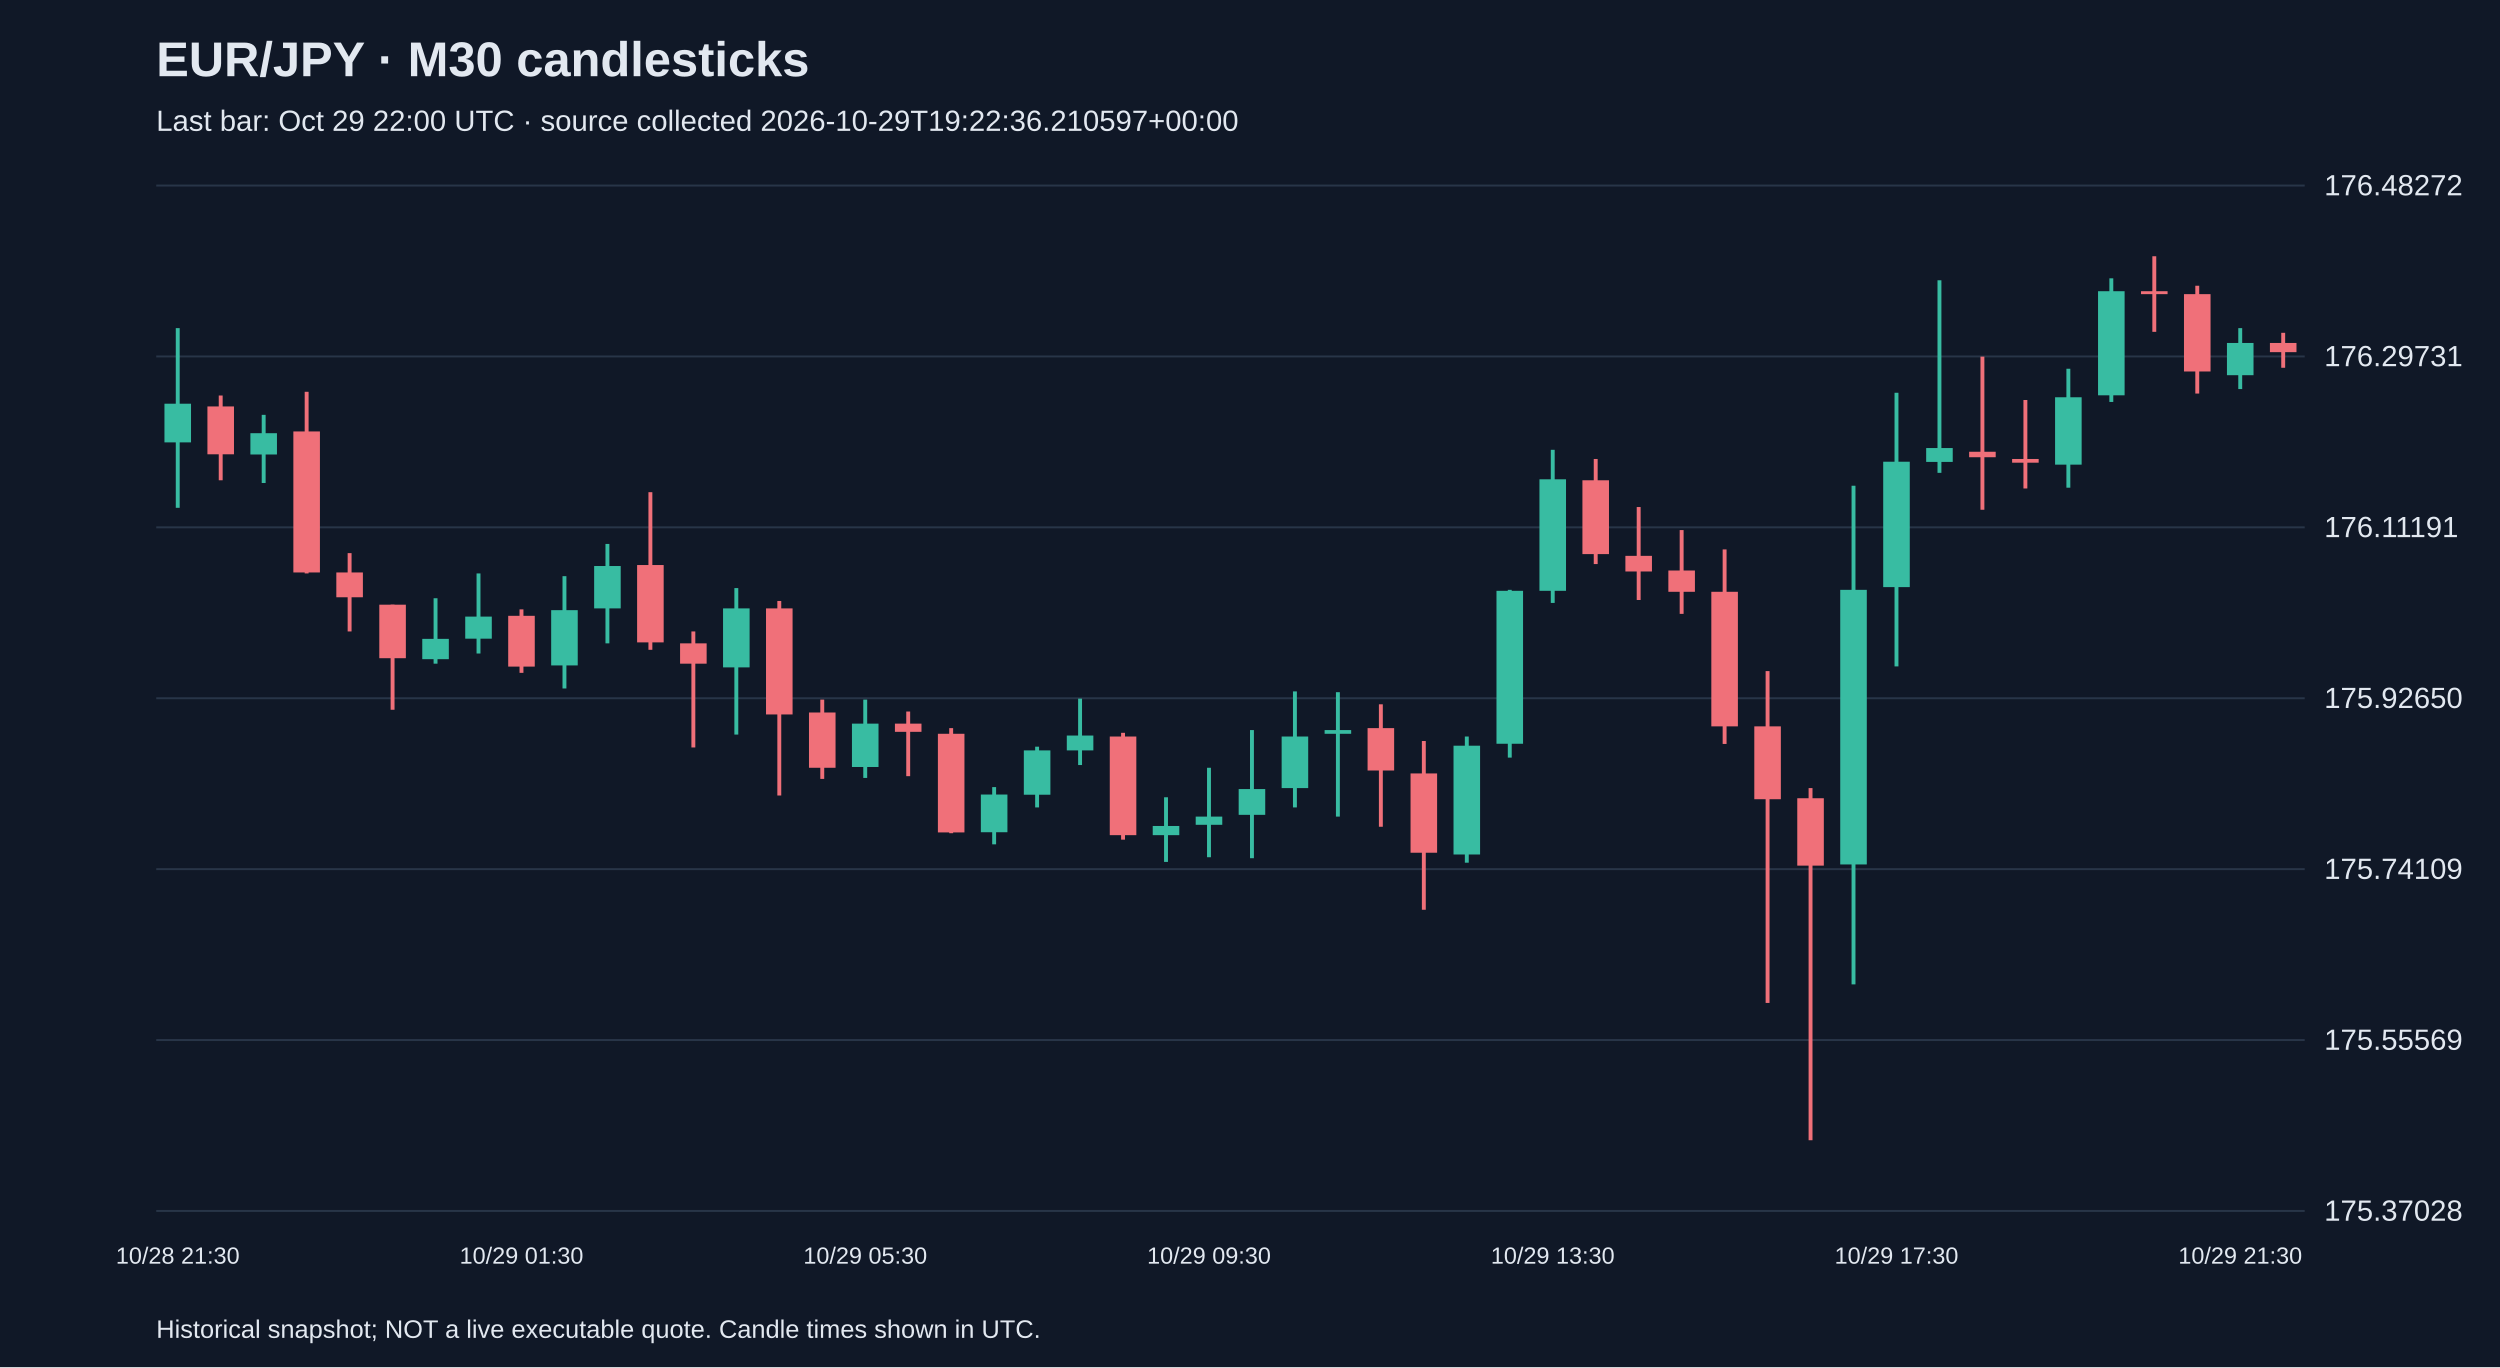
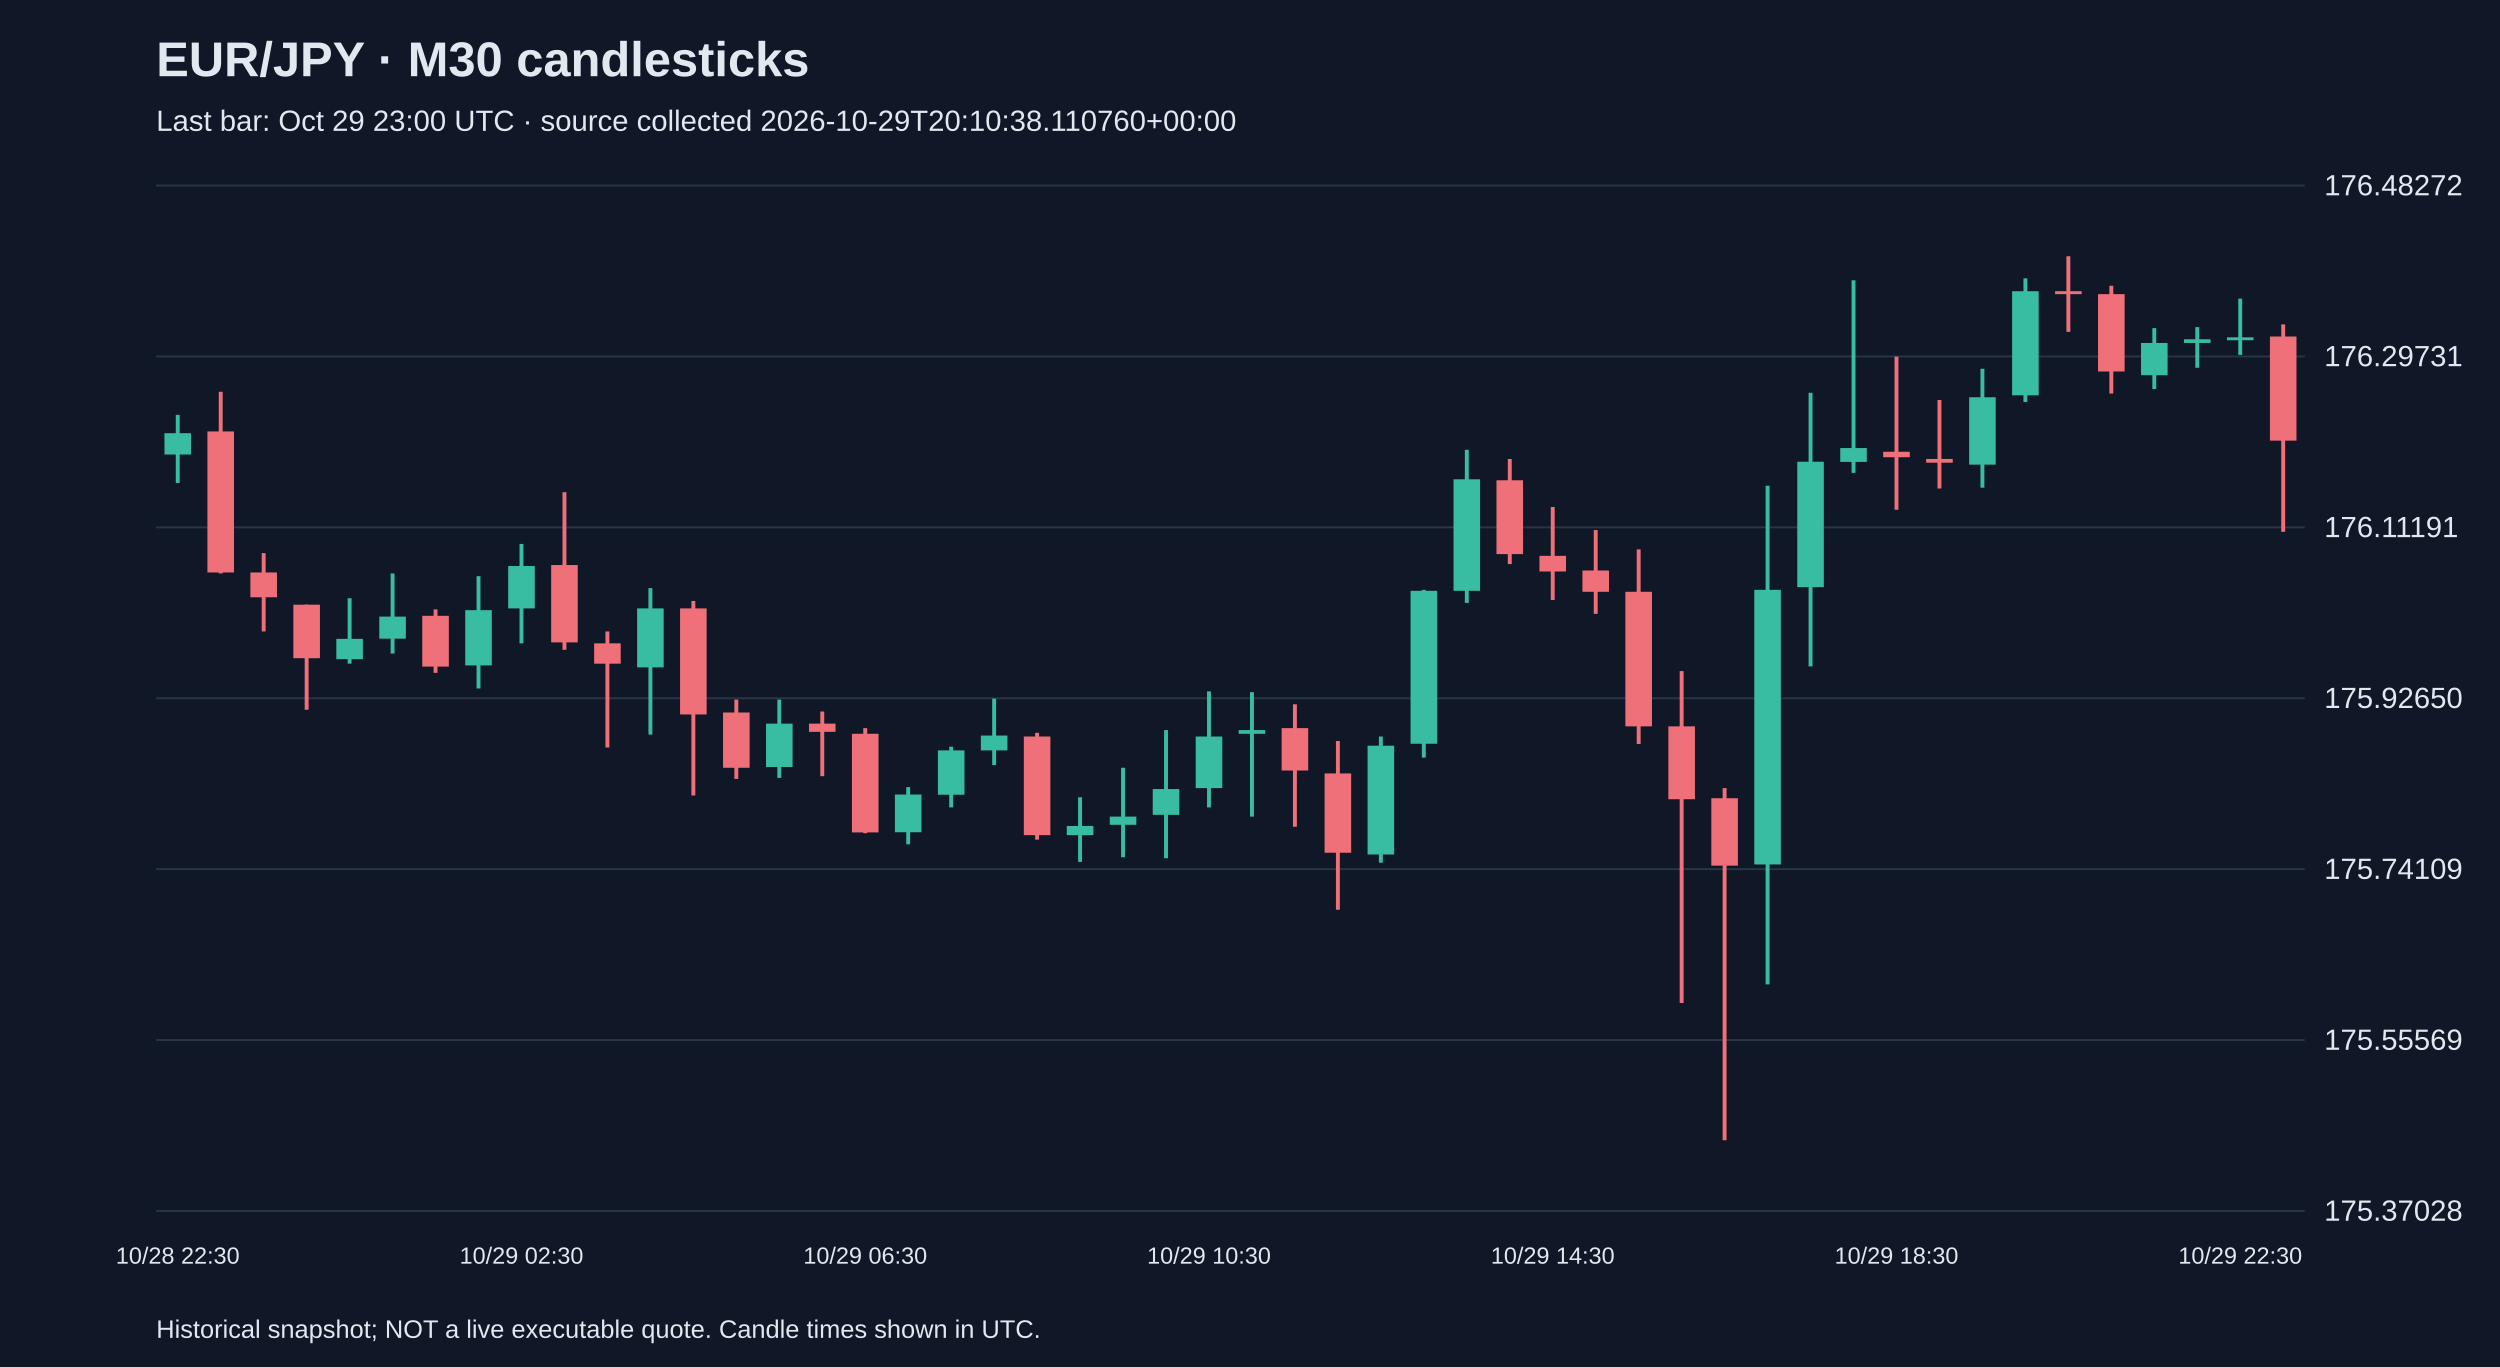
<svg xmlns="http://www.w3.org/2000/svg" viewBox="0 0 1280 700">
  <rect width="100%" height="100%" fill="#101827" />
  <style>text{font-family:Arial,sans-serif;fill:#e2e8f0}</style>
  <text x="80" y="39" font-size="25" font-weight="bold">EUR/JPY · M30 candlesticks</text>
-   <text x="80" y="67" font-size="15" fill="#a6b1c5">Last bar: Oct 29 22:00 UTC · source collected 2026-10-29T19:22:36.210597+00:00</text>
+   <text x="80" y="67" font-size="15" fill="#a6b1c5">Last bar: Oct 29 23:00 UTC · source collected 2026-10-29T20:10:38.110760+00:00</text>
  <line x1="80" y1="620.0" x2="1180" y2="620.0" stroke="#283548" />
  <text x="1190" y="625.0" font-size="15">175.37028</text>
  <line x1="80" y1="532.5" x2="1180" y2="532.5" stroke="#283548" />
  <text x="1190" y="537.5" font-size="15">175.55569</text>
  <line x1="80" y1="445.0" x2="1180" y2="445.0" stroke="#283548" />
  <text x="1190" y="450.0" font-size="15">175.74109</text>
  <line x1="80" y1="357.5" x2="1180" y2="357.5" stroke="#283548" />
  <text x="1190" y="362.5" font-size="15">175.92650</text>
  <line x1="80" y1="270.0" x2="1180" y2="270.0" stroke="#283548" />
  <text x="1190" y="275.0" font-size="15">176.11191</text>
  <line x1="80" y1="182.5" x2="1180" y2="182.5" stroke="#283548" />
  <text x="1190" y="187.5" font-size="15">176.29731</text>
  <line x1="80" y1="95.0" x2="1180" y2="95.0" stroke="#283548" />
  <text x="1190" y="100.0" font-size="15">176.48272</text>
-   <line x1="91.0" y1="168.0" x2="91.0" y2="260.0" stroke="#38bca2" stroke-width="2" />
-   <rect x="84.2" y="206.7" width="13.6" height="19.8" fill="#38bca2" />
-   <text x="91.0" y="647" text-anchor="middle" font-size="12">10/28 21:30</text>
-   <line x1="113.0" y1="202.5" x2="113.0" y2="245.9" stroke="#f07079" stroke-width="2" />
-   <rect x="106.2" y="208.1" width="13.6" height="24.5" fill="#f07079" />
-   <line x1="135.0" y1="212.4" x2="135.0" y2="247.3" stroke="#38bca2" stroke-width="2" />
-   <rect x="128.2" y="221.8" width="13.6" height="10.9" fill="#38bca2" />
-   <line x1="157.0" y1="200.6" x2="157.0" y2="293.6" stroke="#f07079" stroke-width="2" />
-   <rect x="150.2" y="220.9" width="13.6" height="72.2" fill="#f07079" />
-   <line x1="179.0" y1="283.2" x2="179.0" y2="323.3" stroke="#f07079" stroke-width="2" />
-   <rect x="172.2" y="293.1" width="13.6" height="12.7" fill="#f07079" />
-   <line x1="201.0" y1="309.6" x2="201.0" y2="363.4" stroke="#f07079" stroke-width="2" />
-   <rect x="194.2" y="309.6" width="13.6" height="27.4" fill="#f07079" />
-   <line x1="223.0" y1="306.3" x2="223.0" y2="339.8" stroke="#38bca2" stroke-width="2" />
-   <rect x="216.2" y="327.1" width="13.6" height="10.4" fill="#38bca2" />
-   <line x1="245.0" y1="293.6" x2="245.0" y2="334.6" stroke="#38bca2" stroke-width="2" />
-   <rect x="238.2" y="315.7" width="13.6" height="11.3" fill="#38bca2" />
-   <line x1="267.0" y1="312.0" x2="267.0" y2="344.5" stroke="#f07079" stroke-width="2" />
-   <rect x="260.2" y="315.3" width="13.6" height="26.0" fill="#f07079" />
-   <text x="267.0" y="647" text-anchor="middle" font-size="12">10/29 01:30</text>
-   <line x1="289.0" y1="295.0" x2="289.0" y2="352.5" stroke="#38bca2" stroke-width="2" />
-   <rect x="282.2" y="312.4" width="13.6" height="28.3" fill="#38bca2" />
-   <line x1="311.0" y1="278.5" x2="311.0" y2="329.4" stroke="#38bca2" stroke-width="2" />
-   <rect x="304.2" y="289.8" width="13.6" height="21.7" fill="#38bca2" />
-   <line x1="333.0" y1="252.0" x2="333.0" y2="332.7" stroke="#f07079" stroke-width="2" />
-   <rect x="326.2" y="289.3" width="13.6" height="39.6" fill="#f07079" />
-   <line x1="355.0" y1="323.3" x2="355.0" y2="382.7" stroke="#f07079" stroke-width="2" />
-   <rect x="348.2" y="329.4" width="13.6" height="10.4" fill="#f07079" />
-   <line x1="377.0" y1="301.1" x2="377.0" y2="376.1" stroke="#38bca2" stroke-width="2" />
-   <rect x="370.2" y="311.5" width="13.6" height="30.2" fill="#38bca2" />
-   <line x1="399.0" y1="307.7" x2="399.0" y2="407.3" stroke="#f07079" stroke-width="2" />
-   <rect x="392.2" y="311.5" width="13.6" height="54.3" fill="#f07079" />
-   <line x1="421.0" y1="358.2" x2="421.0" y2="398.8" stroke="#f07079" stroke-width="2" />
-   <rect x="414.2" y="364.8" width="13.6" height="28.3" fill="#f07079" />
-   <line x1="443.0" y1="358.2" x2="443.0" y2="398.3" stroke="#38bca2" stroke-width="2" />
-   <rect x="436.2" y="370.5" width="13.6" height="22.2" fill="#38bca2" />
-   <text x="443.0" y="647" text-anchor="middle" font-size="12">10/29 05:30</text>
-   <line x1="465.0" y1="364.3" x2="465.0" y2="397.4" stroke="#f07079" stroke-width="2" />
-   <rect x="458.2" y="370.5" width="13.6" height="4.2" fill="#f07079" />
-   <line x1="487.0" y1="372.8" x2="487.0" y2="426.6" stroke="#f07079" stroke-width="2" />
-   <rect x="480.2" y="375.7" width="13.6" height="50.5" fill="#f07079" />
-   <line x1="509.0" y1="403.0" x2="509.0" y2="432.3" stroke="#38bca2" stroke-width="2" />
-   <rect x="502.2" y="406.8" width="13.6" height="19.3" fill="#38bca2" />
-   <line x1="531.0" y1="382.3" x2="531.0" y2="413.4" stroke="#38bca2" stroke-width="2" />
-   <rect x="524.2" y="384.2" width="13.6" height="22.7" fill="#38bca2" />
-   <line x1="553.0" y1="357.7" x2="553.0" y2="391.7" stroke="#38bca2" stroke-width="2" />
-   <rect x="546.2" y="376.6" width="13.6" height="7.6" fill="#38bca2" />
-   <line x1="575.0" y1="375.2" x2="575.0" y2="429.9" stroke="#f07079" stroke-width="2" />
-   <rect x="568.2" y="377.1" width="13.6" height="50.5" fill="#f07079" />
-   <line x1="597.0" y1="408.2" x2="597.0" y2="441.3" stroke="#38bca2" stroke-width="2" />
-   <rect x="590.2" y="422.9" width="13.6" height="4.7" fill="#38bca2" />
-   <line x1="619.0" y1="393.1" x2="619.0" y2="438.9" stroke="#38bca2" stroke-width="2" />
-   <rect x="612.2" y="418.1" width="13.6" height="4.2" fill="#38bca2" />
-   <text x="619.0" y="647" text-anchor="middle" font-size="12">10/29 09:30</text>
-   <line x1="641.0" y1="373.8" x2="641.0" y2="439.4" stroke="#38bca2" stroke-width="2" />
-   <rect x="634.2" y="404.0" width="13.6" height="13.2" fill="#38bca2" />
-   <line x1="663.0" y1="354.0" x2="663.0" y2="413.4" stroke="#38bca2" stroke-width="2" />
-   <rect x="656.2" y="377.1" width="13.6" height="26.4" fill="#38bca2" />
-   <line x1="685.0" y1="354.4" x2="685.0" y2="418.1" stroke="#38bca2" stroke-width="2" />
-   <rect x="678.2" y="373.8" width="13.6" height="1.9" fill="#38bca2" />
-   <line x1="707.0" y1="360.6" x2="707.0" y2="423.3" stroke="#f07079" stroke-width="2" />
-   <rect x="700.2" y="372.8" width="13.6" height="21.7" fill="#f07079" />
-   <line x1="729.0" y1="379.4" x2="729.0" y2="465.8" stroke="#f07079" stroke-width="2" />
-   <rect x="722.2" y="396.0" width="13.6" height="40.6" fill="#f07079" />
-   <line x1="751.0" y1="377.1" x2="751.0" y2="441.7" stroke="#38bca2" stroke-width="2" />
-   <rect x="744.2" y="381.8" width="13.6" height="55.7" fill="#38bca2" />
-   <line x1="773.0" y1="302.0" x2="773.0" y2="387.9" stroke="#38bca2" stroke-width="2" />
-   <rect x="766.2" y="302.5" width="13.6" height="78.3" fill="#38bca2" />
-   <line x1="795.0" y1="230.3" x2="795.0" y2="308.7" stroke="#38bca2" stroke-width="2" />
-   <rect x="788.2" y="245.4" width="13.6" height="57.1" fill="#38bca2" />
-   <text x="795.0" y="647" text-anchor="middle" font-size="12">10/29 13:30</text>
-   <line x1="817.0" y1="235.0" x2="817.0" y2="288.8" stroke="#f07079" stroke-width="2" />
-   <rect x="810.2" y="245.9" width="13.6" height="37.8" fill="#f07079" />
-   <line x1="839.0" y1="259.6" x2="839.0" y2="307.2" stroke="#f07079" stroke-width="2" />
-   <rect x="832.2" y="284.6" width="13.6" height="8.0" fill="#f07079" />
-   <line x1="861.0" y1="271.4" x2="861.0" y2="314.3" stroke="#f07079" stroke-width="2" />
-   <rect x="854.2" y="292.1" width="13.6" height="10.9" fill="#f07079" />
-   <line x1="883.0" y1="281.3" x2="883.0" y2="380.9" stroke="#f07079" stroke-width="2" />
-   <rect x="876.2" y="303.0" width="13.6" height="68.9" fill="#f07079" />
-   <line x1="905.0" y1="343.6" x2="905.0" y2="513.5" stroke="#f07079" stroke-width="2" />
-   <rect x="898.2" y="371.9" width="13.6" height="37.3" fill="#f07079" />
-   <line x1="927.0" y1="403.5" x2="927.0" y2="583.8" stroke="#f07079" stroke-width="2" />
-   <rect x="920.2" y="408.7" width="13.6" height="34.5" fill="#f07079" />
-   <line x1="949.0" y1="248.7" x2="949.0" y2="504.0" stroke="#38bca2" stroke-width="2" />
-   <rect x="942.2" y="302.0" width="13.6" height="140.6" fill="#38bca2" />
-   <line x1="971.0" y1="201.1" x2="971.0" y2="341.2" stroke="#38bca2" stroke-width="2" />
-   <rect x="964.2" y="236.4" width="13.6" height="64.2" fill="#38bca2" />
-   <text x="971.0" y="647" text-anchor="middle" font-size="12">10/29 17:30</text>
-   <line x1="993.0" y1="143.5" x2="993.0" y2="242.1" stroke="#38bca2" stroke-width="2" />
-   <rect x="986.2" y="229.4" width="13.6" height="7.1" fill="#38bca2" />
-   <line x1="1015.0" y1="182.6" x2="1015.0" y2="261.0" stroke="#f07079" stroke-width="2" />
-   <rect x="1008.2" y="231.3" width="13.6" height="2.8" fill="#f07079" />
-   <line x1="1037.0" y1="204.8" x2="1037.0" y2="250.1" stroke="#f07079" stroke-width="2" />
-   <rect x="1030.2" y="235.0" width="13.6" height="1.9" fill="#f07079" />
-   <line x1="1059.0" y1="188.8" x2="1059.0" y2="249.7" stroke="#38bca2" stroke-width="2" />
-   <rect x="1052.2" y="203.4" width="13.6" height="34.5" fill="#38bca2" />
-   <line x1="1081.0" y1="142.5" x2="1081.0" y2="205.8" stroke="#38bca2" stroke-width="2" />
-   <rect x="1074.2" y="149.1" width="13.6" height="53.3" fill="#38bca2" />
-   <line x1="1103.0" y1="131.2" x2="1103.0" y2="169.9" stroke="#f07079" stroke-width="2" />
-   <rect x="1096.2" y="149.1" width="13.6" height="1.5" fill="#f07079" />
-   <line x1="1125.0" y1="146.3" x2="1125.0" y2="201.5" stroke="#f07079" stroke-width="2" />
-   <rect x="1118.2" y="150.6" width="13.6" height="39.6" fill="#f07079" />
-   <line x1="1147.0" y1="168.0" x2="1147.0" y2="199.2" stroke="#38bca2" stroke-width="2" />
-   <rect x="1140.2" y="175.6" width="13.6" height="16.5" fill="#38bca2" />
-   <text x="1147.0" y="647" text-anchor="middle" font-size="12">10/29 21:30</text>
-   <line x1="1169.0" y1="170.4" x2="1169.0" y2="188.3" stroke="#f07079" stroke-width="2" />
-   <rect x="1162.2" y="175.6" width="13.6" height="4.7" fill="#f07079" />
+   <line x1="91.0" y1="212.4" x2="91.0" y2="247.3" stroke="#38bca2" stroke-width="2" />
+   <rect x="84.2" y="221.8" width="13.6" height="10.9" fill="#38bca2" />
+   <text x="91.0" y="647" text-anchor="middle" font-size="12">10/28 22:30</text>
+   <line x1="113.0" y1="200.6" x2="113.0" y2="293.6" stroke="#f07079" stroke-width="2" />
+   <rect x="106.2" y="220.9" width="13.6" height="72.2" fill="#f07079" />
+   <line x1="135.0" y1="283.2" x2="135.0" y2="323.3" stroke="#f07079" stroke-width="2" />
+   <rect x="128.2" y="293.1" width="13.6" height="12.7" fill="#f07079" />
+   <line x1="157.0" y1="309.6" x2="157.0" y2="363.4" stroke="#f07079" stroke-width="2" />
+   <rect x="150.2" y="309.6" width="13.6" height="27.4" fill="#f07079" />
+   <line x1="179.0" y1="306.3" x2="179.0" y2="339.8" stroke="#38bca2" stroke-width="2" />
+   <rect x="172.2" y="327.1" width="13.6" height="10.4" fill="#38bca2" />
+   <line x1="201.0" y1="293.6" x2="201.0" y2="334.6" stroke="#38bca2" stroke-width="2" />
+   <rect x="194.2" y="315.7" width="13.6" height="11.3" fill="#38bca2" />
+   <line x1="223.0" y1="312.0" x2="223.0" y2="344.5" stroke="#f07079" stroke-width="2" />
+   <rect x="216.2" y="315.3" width="13.6" height="26.0" fill="#f07079" />
+   <line x1="245.0" y1="295.0" x2="245.0" y2="352.5" stroke="#38bca2" stroke-width="2" />
+   <rect x="238.2" y="312.4" width="13.6" height="28.3" fill="#38bca2" />
+   <line x1="267.0" y1="278.5" x2="267.0" y2="329.4" stroke="#38bca2" stroke-width="2" />
+   <rect x="260.2" y="289.8" width="13.6" height="21.7" fill="#38bca2" />
+   <text x="267.0" y="647" text-anchor="middle" font-size="12">10/29 02:30</text>
+   <line x1="289.0" y1="252.0" x2="289.0" y2="332.7" stroke="#f07079" stroke-width="2" />
+   <rect x="282.2" y="289.3" width="13.6" height="39.6" fill="#f07079" />
+   <line x1="311.0" y1="323.3" x2="311.0" y2="382.7" stroke="#f07079" stroke-width="2" />
+   <rect x="304.2" y="329.4" width="13.6" height="10.4" fill="#f07079" />
+   <line x1="333.0" y1="301.1" x2="333.0" y2="376.1" stroke="#38bca2" stroke-width="2" />
+   <rect x="326.2" y="311.5" width="13.6" height="30.2" fill="#38bca2" />
+   <line x1="355.0" y1="307.7" x2="355.0" y2="407.3" stroke="#f07079" stroke-width="2" />
+   <rect x="348.2" y="311.5" width="13.6" height="54.3" fill="#f07079" />
+   <line x1="377.0" y1="358.2" x2="377.0" y2="398.8" stroke="#f07079" stroke-width="2" />
+   <rect x="370.2" y="364.8" width="13.6" height="28.3" fill="#f07079" />
+   <line x1="399.0" y1="358.2" x2="399.0" y2="398.3" stroke="#38bca2" stroke-width="2" />
+   <rect x="392.2" y="370.5" width="13.6" height="22.2" fill="#38bca2" />
+   <line x1="421.0" y1="364.3" x2="421.0" y2="397.4" stroke="#f07079" stroke-width="2" />
+   <rect x="414.2" y="370.5" width="13.6" height="4.2" fill="#f07079" />
+   <line x1="443.0" y1="372.8" x2="443.0" y2="426.6" stroke="#f07079" stroke-width="2" />
+   <rect x="436.2" y="375.7" width="13.6" height="50.5" fill="#f07079" />
+   <text x="443.0" y="647" text-anchor="middle" font-size="12">10/29 06:30</text>
+   <line x1="465.0" y1="403.0" x2="465.0" y2="432.3" stroke="#38bca2" stroke-width="2" />
+   <rect x="458.2" y="406.8" width="13.6" height="19.3" fill="#38bca2" />
+   <line x1="487.0" y1="382.3" x2="487.0" y2="413.4" stroke="#38bca2" stroke-width="2" />
+   <rect x="480.2" y="384.2" width="13.6" height="22.7" fill="#38bca2" />
+   <line x1="509.0" y1="357.7" x2="509.0" y2="391.7" stroke="#38bca2" stroke-width="2" />
+   <rect x="502.2" y="376.6" width="13.6" height="7.6" fill="#38bca2" />
+   <line x1="531.0" y1="375.2" x2="531.0" y2="429.9" stroke="#f07079" stroke-width="2" />
+   <rect x="524.2" y="377.1" width="13.6" height="50.5" fill="#f07079" />
+   <line x1="553.0" y1="408.2" x2="553.0" y2="441.3" stroke="#38bca2" stroke-width="2" />
+   <rect x="546.2" y="422.9" width="13.6" height="4.7" fill="#38bca2" />
+   <line x1="575.0" y1="393.1" x2="575.0" y2="438.9" stroke="#38bca2" stroke-width="2" />
+   <rect x="568.2" y="418.1" width="13.6" height="4.2" fill="#38bca2" />
+   <line x1="597.0" y1="373.8" x2="597.0" y2="439.4" stroke="#38bca2" stroke-width="2" />
+   <rect x="590.2" y="404.0" width="13.6" height="13.2" fill="#38bca2" />
+   <line x1="619.0" y1="354.0" x2="619.0" y2="413.4" stroke="#38bca2" stroke-width="2" />
+   <rect x="612.2" y="377.1" width="13.6" height="26.4" fill="#38bca2" />
+   <text x="619.0" y="647" text-anchor="middle" font-size="12">10/29 10:30</text>
+   <line x1="641.0" y1="354.4" x2="641.0" y2="418.1" stroke="#38bca2" stroke-width="2" />
+   <rect x="634.2" y="373.8" width="13.6" height="1.9" fill="#38bca2" />
+   <line x1="663.0" y1="360.6" x2="663.0" y2="423.3" stroke="#f07079" stroke-width="2" />
+   <rect x="656.2" y="372.8" width="13.6" height="21.7" fill="#f07079" />
+   <line x1="685.0" y1="379.4" x2="685.0" y2="465.8" stroke="#f07079" stroke-width="2" />
+   <rect x="678.2" y="396.0" width="13.6" height="40.6" fill="#f07079" />
+   <line x1="707.0" y1="377.1" x2="707.0" y2="441.7" stroke="#38bca2" stroke-width="2" />
+   <rect x="700.2" y="381.8" width="13.6" height="55.7" fill="#38bca2" />
+   <line x1="729.0" y1="302.0" x2="729.0" y2="387.9" stroke="#38bca2" stroke-width="2" />
+   <rect x="722.2" y="302.5" width="13.6" height="78.3" fill="#38bca2" />
+   <line x1="751.0" y1="230.3" x2="751.0" y2="308.7" stroke="#38bca2" stroke-width="2" />
+   <rect x="744.2" y="245.4" width="13.6" height="57.1" fill="#38bca2" />
+   <line x1="773.0" y1="235.0" x2="773.0" y2="288.8" stroke="#f07079" stroke-width="2" />
+   <rect x="766.2" y="245.9" width="13.6" height="37.8" fill="#f07079" />
+   <line x1="795.0" y1="259.6" x2="795.0" y2="307.2" stroke="#f07079" stroke-width="2" />
+   <rect x="788.2" y="284.6" width="13.6" height="8.0" fill="#f07079" />
+   <text x="795.0" y="647" text-anchor="middle" font-size="12">10/29 14:30</text>
+   <line x1="817.0" y1="271.4" x2="817.0" y2="314.3" stroke="#f07079" stroke-width="2" />
+   <rect x="810.2" y="292.1" width="13.6" height="10.9" fill="#f07079" />
+   <line x1="839.0" y1="281.3" x2="839.0" y2="380.9" stroke="#f07079" stroke-width="2" />
+   <rect x="832.2" y="303.0" width="13.6" height="68.9" fill="#f07079" />
+   <line x1="861.0" y1="343.6" x2="861.0" y2="513.5" stroke="#f07079" stroke-width="2" />
+   <rect x="854.2" y="371.9" width="13.6" height="37.3" fill="#f07079" />
+   <line x1="883.0" y1="403.5" x2="883.0" y2="583.8" stroke="#f07079" stroke-width="2" />
+   <rect x="876.2" y="408.7" width="13.6" height="34.5" fill="#f07079" />
+   <line x1="905.0" y1="248.7" x2="905.0" y2="504.0" stroke="#38bca2" stroke-width="2" />
+   <rect x="898.2" y="302.0" width="13.6" height="140.6" fill="#38bca2" />
+   <line x1="927.0" y1="201.1" x2="927.0" y2="341.2" stroke="#38bca2" stroke-width="2" />
+   <rect x="920.2" y="236.4" width="13.6" height="64.2" fill="#38bca2" />
+   <line x1="949.0" y1="143.5" x2="949.0" y2="242.1" stroke="#38bca2" stroke-width="2" />
+   <rect x="942.2" y="229.4" width="13.6" height="7.1" fill="#38bca2" />
+   <line x1="971.0" y1="182.6" x2="971.0" y2="261.0" stroke="#f07079" stroke-width="2" />
+   <rect x="964.2" y="231.3" width="13.6" height="2.8" fill="#f07079" />
+   <text x="971.0" y="647" text-anchor="middle" font-size="12">10/29 18:30</text>
+   <line x1="993.0" y1="204.8" x2="993.0" y2="250.1" stroke="#f07079" stroke-width="2" />
+   <rect x="986.2" y="235.0" width="13.6" height="1.9" fill="#f07079" />
+   <line x1="1015.0" y1="188.8" x2="1015.0" y2="249.7" stroke="#38bca2" stroke-width="2" />
+   <rect x="1008.2" y="203.4" width="13.6" height="34.5" fill="#38bca2" />
+   <line x1="1037.0" y1="142.5" x2="1037.0" y2="205.8" stroke="#38bca2" stroke-width="2" />
+   <rect x="1030.2" y="149.1" width="13.6" height="53.3" fill="#38bca2" />
+   <line x1="1059.0" y1="131.2" x2="1059.0" y2="169.9" stroke="#f07079" stroke-width="2" />
+   <rect x="1052.2" y="149.1" width="13.6" height="1.5" fill="#f07079" />
+   <line x1="1081.0" y1="146.3" x2="1081.0" y2="201.5" stroke="#f07079" stroke-width="2" />
+   <rect x="1074.2" y="150.6" width="13.6" height="39.6" fill="#f07079" />
+   <line x1="1103.0" y1="168.0" x2="1103.0" y2="199.2" stroke="#38bca2" stroke-width="2" />
+   <rect x="1096.2" y="175.6" width="13.6" height="16.5" fill="#38bca2" />
+   <line x1="1125.0" y1="167.5" x2="1125.0" y2="188.3" stroke="#38bca2" stroke-width="2" />
+   <rect x="1118.2" y="173.7" width="13.6" height="1.9" fill="#38bca2" />
+   <line x1="1147.0" y1="152.9" x2="1147.0" y2="181.7" stroke="#38bca2" stroke-width="2" />
+   <rect x="1140.2" y="172.7" width="13.6" height="1.5" fill="#38bca2" />
+   <text x="1147.0" y="647" text-anchor="middle" font-size="12">10/29 22:30</text>
+   <line x1="1169.0" y1="166.1" x2="1169.0" y2="272.3" stroke="#f07079" stroke-width="2" />
+   <rect x="1162.2" y="172.3" width="13.6" height="53.3" fill="#f07079" />
  <text x="80" y="685" font-size="13">Historical snapshot; NOT a live executable quote. Candle times shown in UTC.</text>
</svg>
